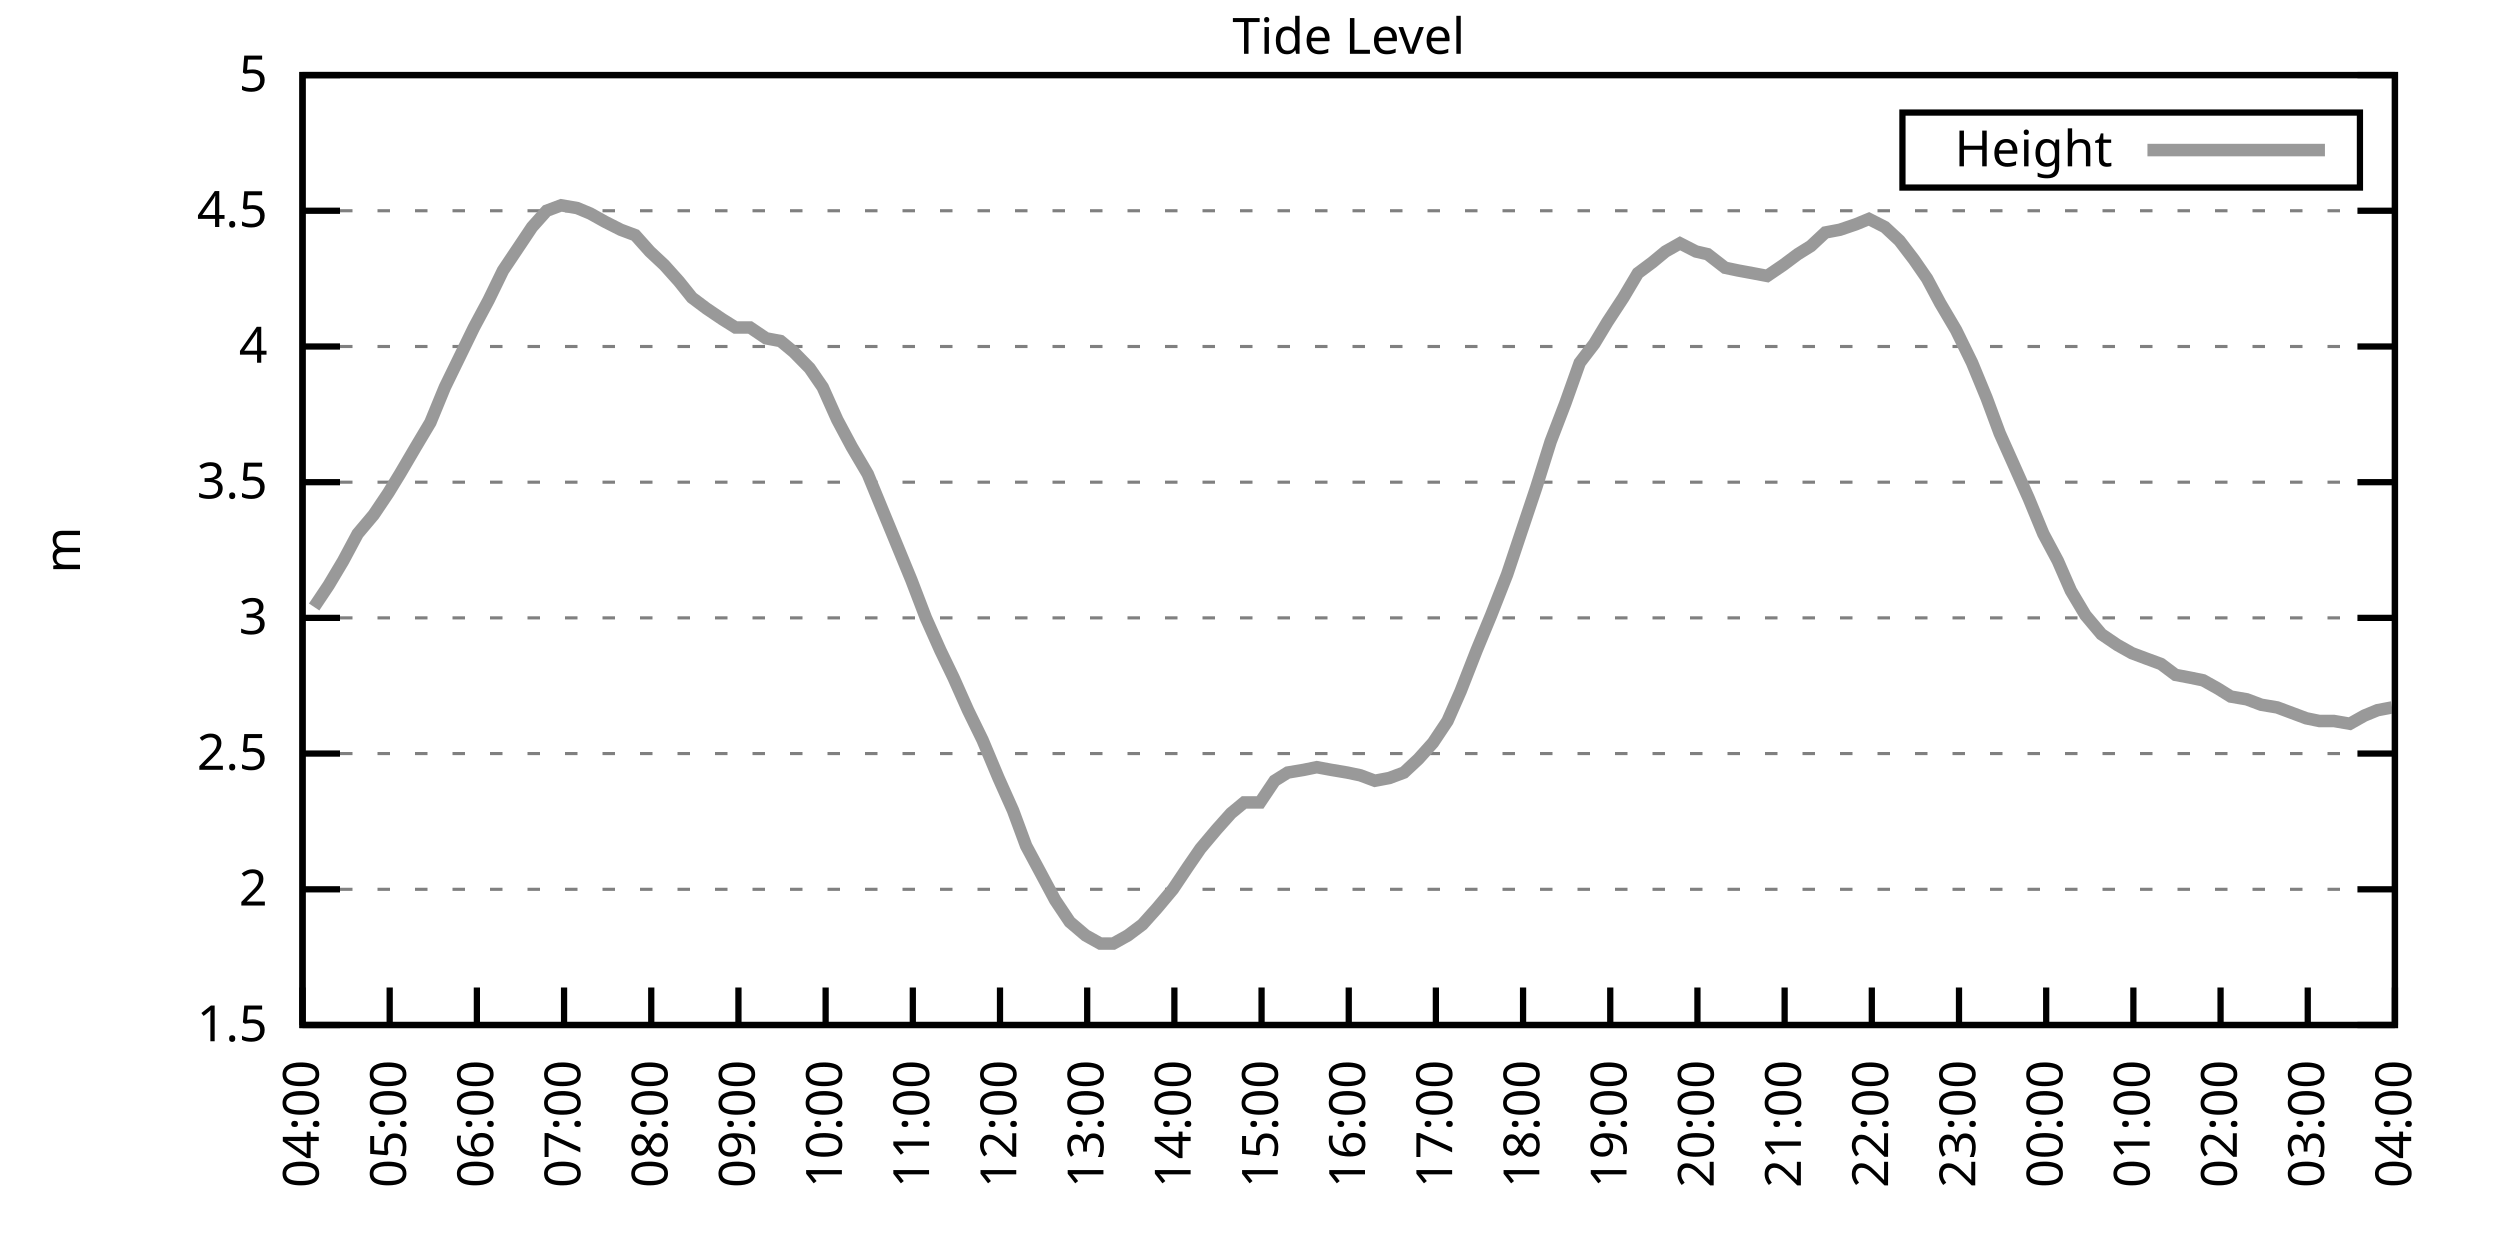
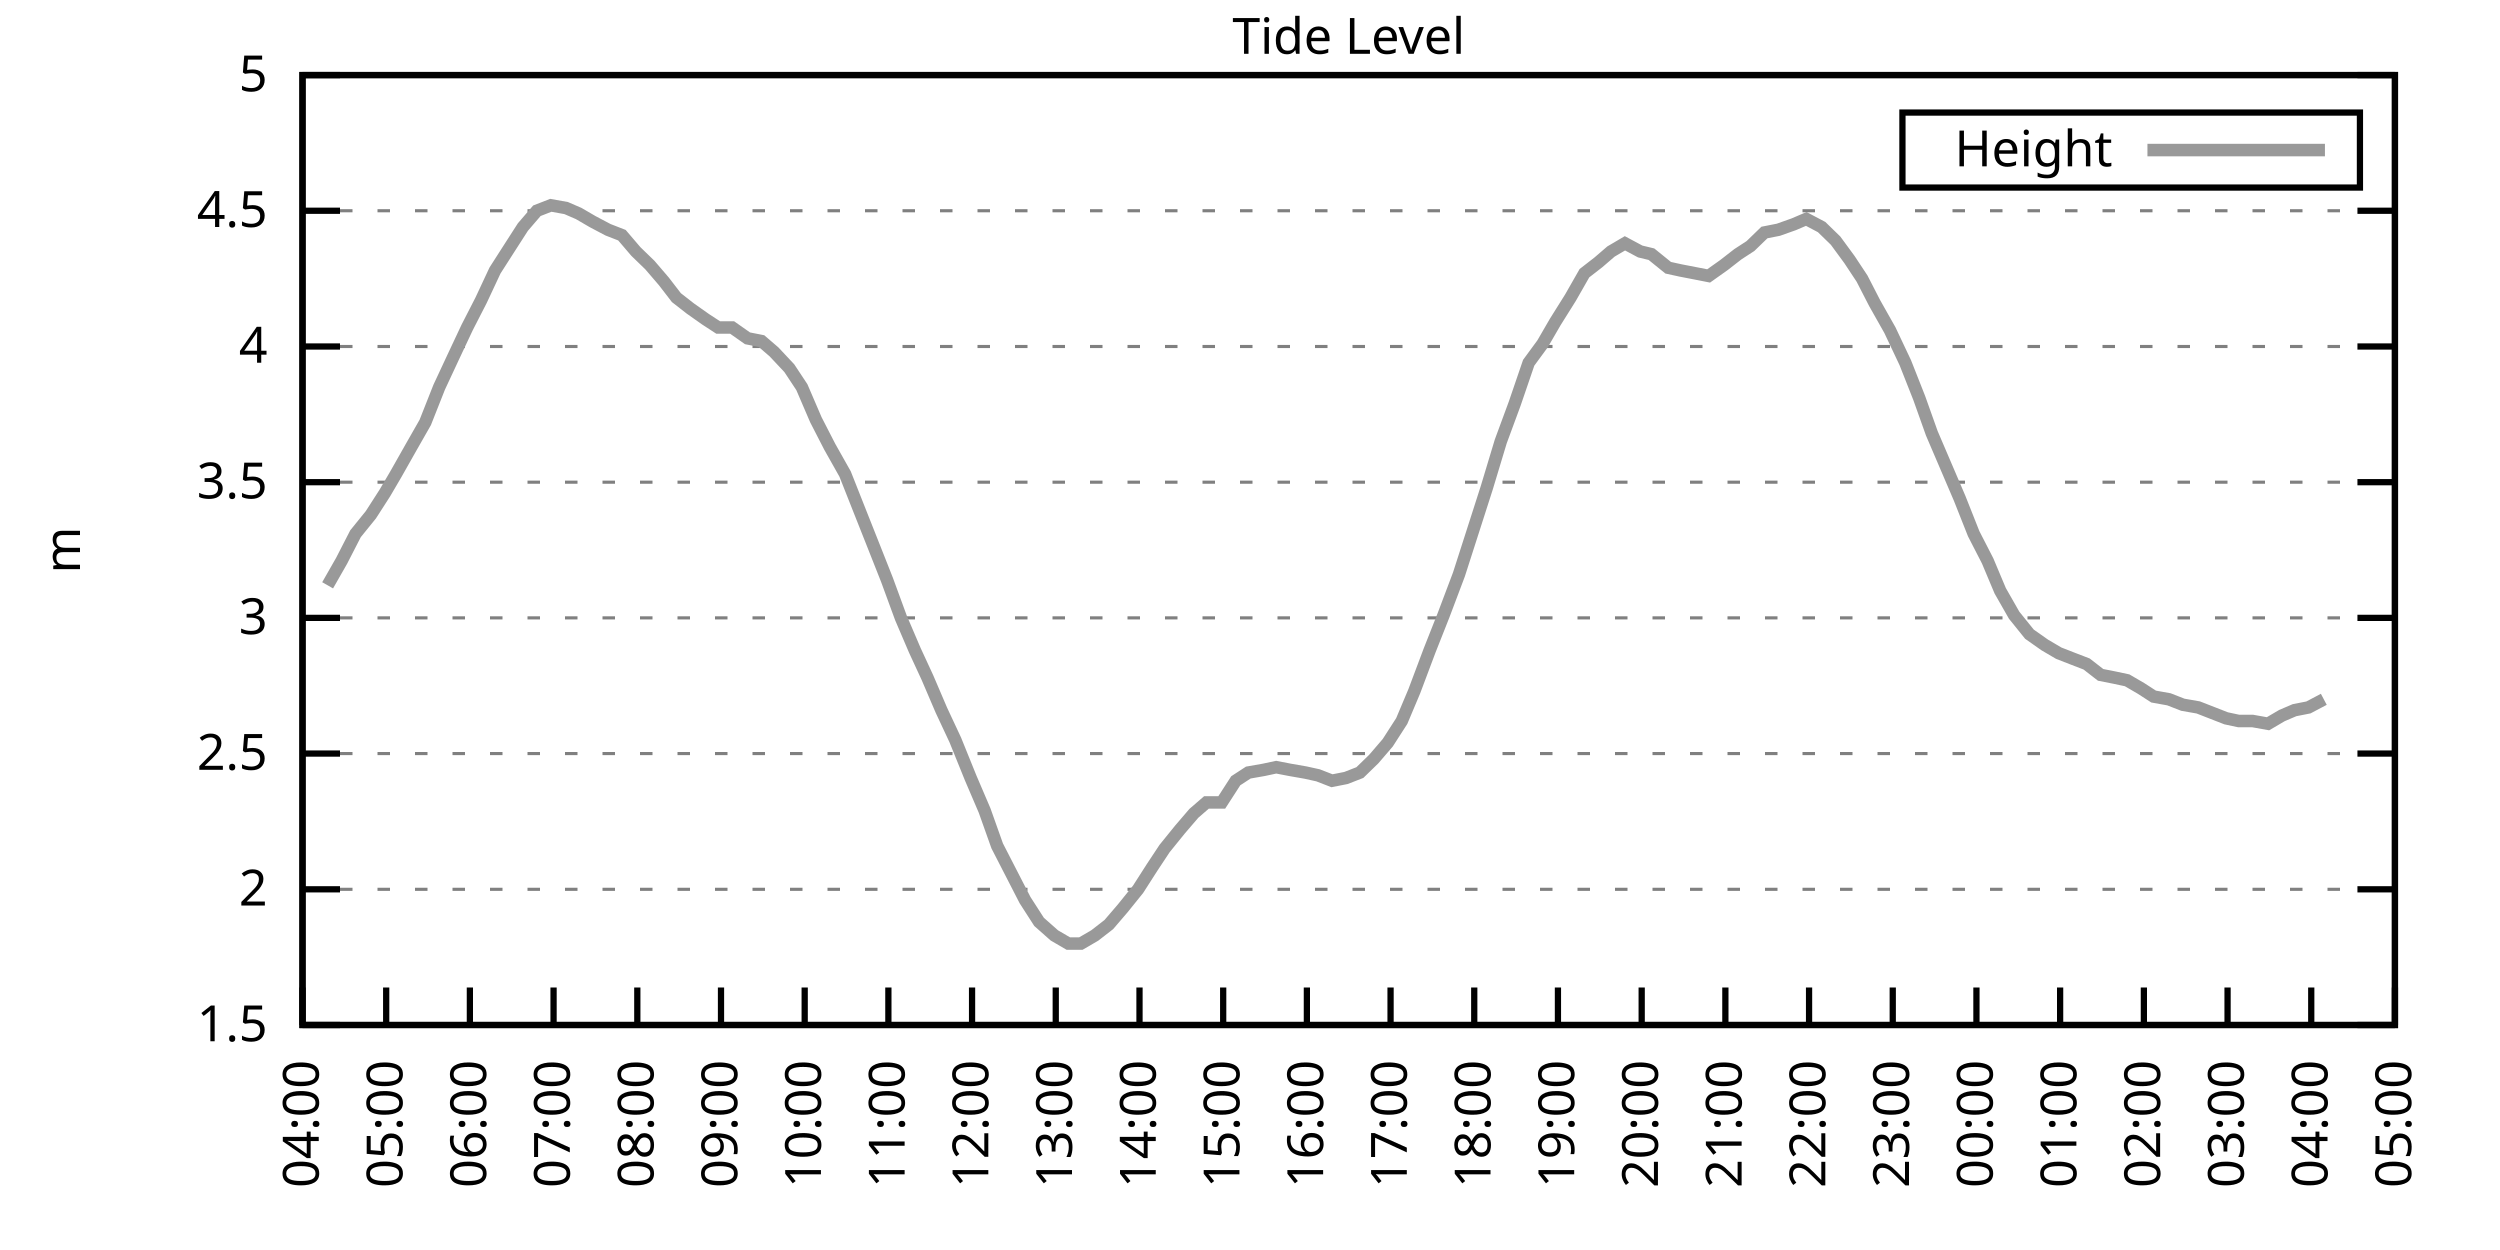
<svg xmlns="http://www.w3.org/2000/svg" xmlns:xlink="http://www.w3.org/1999/xlink" width="400" height="200" viewBox="0 0 400 200">
  <g id="gnuplot_canvas">
    <rect x="0" y="0" width="400" height="200" fill="none" />
    <defs>
      <circle id="gpDot" r="0.5" stroke-width="0.5" stroke="currentColor" />
      <path id="gpPt0" stroke-width="0.333" stroke="currentColor" d="M-1,0 h2 M0,-1 v2" />
      <path id="gpPt1" stroke-width="0.333" stroke="currentColor" d="M-1,-1 L1,1 M1,-1 L-1,1" />
      <path id="gpPt2" stroke-width="0.333" stroke="currentColor" d="M-1,0 L1,0 M0,-1 L0,1 M-1,-1 L1,1 M-1,1 L1,-1" />
      <rect id="gpPt3" stroke-width="0.333" stroke="currentColor" x="-1" y="-1" width="2" height="2" />
      <rect id="gpPt4" stroke-width="0.333" stroke="currentColor" fill="currentColor" x="-1" y="-1" width="2" height="2" />
      <circle id="gpPt5" stroke-width="0.333" stroke="currentColor" cx="0" cy="0" r="1" />
      <use xlink:href="#gpPt5" id="gpPt6" fill="currentColor" stroke="none" />
      <path id="gpPt7" stroke-width="0.333" stroke="currentColor" d="M0,-1.33 L-1.33,0.67 L1.33,0.67 z" />
      <use xlink:href="#gpPt7" id="gpPt8" fill="currentColor" stroke="none" />
      <use xlink:href="#gpPt7" id="gpPt9" stroke="currentColor" transform="rotate(180)" />
      <use xlink:href="#gpPt9" id="gpPt10" fill="currentColor" stroke="none" />
      <use xlink:href="#gpPt3" id="gpPt11" stroke="currentColor" transform="rotate(45)" />
      <use xlink:href="#gpPt11" id="gpPt12" fill="currentColor" stroke="none" />
      <path id="gpPt13" stroke-width="0.333" stroke="currentColor" d="M0,1.330 L1.265,0.411 L0.782,-1.067 L-0.782,-1.076 L-1.265,0.411 z" />
      <use xlink:href="#gpPt13" id="gpPt14" fill="currentColor" stroke="none" />
      <filter id="textbox" filterUnits="objectBoundingBox" x="0" y="0" height="1" width="1">
        <feFlood flood-color="white" flood-opacity="1" result="bgnd" />
        <feComposite in="SourceGraphic" in2="bgnd" operator="atop" />
      </filter>
      <filter id="greybox" filterUnits="objectBoundingBox" x="0" y="0" height="1" width="1">
        <feFlood flood-color="lightgrey" flood-opacity="1" result="grey" />
        <feComposite in="SourceGraphic" in2="grey" operator="atop" />
      </filter>
    </defs>
    <g fill="none" color="white" stroke="currentColor" stroke-width="1.00" stroke-linecap="butt" stroke-linejoin="miter">
</g>
    <g fill="none" color="black" stroke="currentColor" stroke-width="1.00" stroke-linecap="butt" stroke-linejoin="miter">
      <g stroke="none" shape-rendering="crispEdges">
        <polygon fill="rgb(255, 255, 255)" points="48.40,164.00 383.18,164.00 383.18,12.02 48.40,12.02 " />
      </g>
    </g>
    <g fill="none" color="black" stroke="currentColor" stroke-width="1.00" stroke-linecap="butt" stroke-linejoin="miter">
</g>
    <g fill="none" color="black" stroke="black" stroke-width="0.50" stroke-linecap="butt" stroke-linejoin="miter">
</g>
    <g fill="none" color="gray" stroke="currentColor" stroke-width="0.50" stroke-linecap="butt" stroke-linejoin="miter">
      <path stroke="gray" stroke-dasharray="2,4" class="gridline" d="M48.40,164.00 L383.19,164.00  " />
    </g>
    <g fill="none" color="gray" stroke="gray" stroke-width="1.00" stroke-linecap="butt" stroke-linejoin="miter">
</g>
    <g fill="none" color="black" stroke="currentColor" stroke-width="1.00" stroke-linecap="butt" stroke-linejoin="miter">
      <path stroke="black" d="M48.40,164.00 L54.40,164.00 M383.19,164.00 L377.19,164.00  " />
      <g transform="translate(42.80,166.60)" stroke="none" fill="black" font-family="Sans" font-size="8.00" text-anchor="end">
        <text>
          <tspan font-family="Sans"> 1.5</tspan>
        </text>
      </g>
    </g>
    <g fill="none" color="black" stroke="currentColor" stroke-width="1.00" stroke-linecap="butt" stroke-linejoin="miter">
</g>
    <g fill="none" color="black" stroke="black" stroke-width="0.50" stroke-linecap="butt" stroke-linejoin="miter">
</g>
    <g fill="none" color="gray" stroke="currentColor" stroke-width="0.50" stroke-linecap="butt" stroke-linejoin="miter">
      <path stroke="gray" stroke-dasharray="2,4" class="gridline" d="M48.40,142.29 L383.19,142.29  " />
    </g>
    <g fill="none" color="gray" stroke="gray" stroke-width="1.00" stroke-linecap="butt" stroke-linejoin="miter">
</g>
    <g fill="none" color="black" stroke="currentColor" stroke-width="1.00" stroke-linecap="butt" stroke-linejoin="miter">
      <path stroke="black" d="M48.40,142.29 L54.40,142.29 M383.19,142.29 L377.19,142.29  " />
      <g transform="translate(42.80,144.89)" stroke="none" fill="black" font-family="Sans" font-size="8.00" text-anchor="end">
        <text>
          <tspan font-family="Sans"> 2</tspan>
        </text>
      </g>
    </g>
    <g fill="none" color="black" stroke="currentColor" stroke-width="1.00" stroke-linecap="butt" stroke-linejoin="miter">
</g>
    <g fill="none" color="black" stroke="black" stroke-width="0.50" stroke-linecap="butt" stroke-linejoin="miter">
</g>
    <g fill="none" color="gray" stroke="currentColor" stroke-width="0.50" stroke-linecap="butt" stroke-linejoin="miter">
      <path stroke="gray" stroke-dasharray="2,4" class="gridline" d="M48.40,120.57 L383.19,120.57  " />
    </g>
    <g fill="none" color="gray" stroke="gray" stroke-width="1.00" stroke-linecap="butt" stroke-linejoin="miter">
</g>
    <g fill="none" color="black" stroke="currentColor" stroke-width="1.00" stroke-linecap="butt" stroke-linejoin="miter">
      <path stroke="black" d="M48.40,120.57 L54.40,120.57 M383.19,120.57 L377.19,120.57  " />
      <g transform="translate(42.80,123.17)" stroke="none" fill="black" font-family="Sans" font-size="8.00" text-anchor="end">
        <text>
          <tspan font-family="Sans"> 2.5</tspan>
        </text>
      </g>
    </g>
    <g fill="none" color="black" stroke="currentColor" stroke-width="1.00" stroke-linecap="butt" stroke-linejoin="miter">
</g>
    <g fill="none" color="black" stroke="black" stroke-width="0.50" stroke-linecap="butt" stroke-linejoin="miter">
</g>
    <g fill="none" color="gray" stroke="currentColor" stroke-width="0.50" stroke-linecap="butt" stroke-linejoin="miter">
      <path stroke="gray" stroke-dasharray="2,4" class="gridline" d="M48.40,98.86 L383.19,98.86  " />
    </g>
    <g fill="none" color="gray" stroke="gray" stroke-width="1.00" stroke-linecap="butt" stroke-linejoin="miter">
</g>
    <g fill="none" color="black" stroke="currentColor" stroke-width="1.00" stroke-linecap="butt" stroke-linejoin="miter">
      <path stroke="black" d="M48.40,98.86 L54.40,98.86 M383.19,98.86 L377.19,98.86  " />
      <g transform="translate(42.80,101.46)" stroke="none" fill="black" font-family="Sans" font-size="8.00" text-anchor="end">
        <text>
          <tspan font-family="Sans"> 3</tspan>
        </text>
      </g>
    </g>
    <g fill="none" color="black" stroke="currentColor" stroke-width="1.00" stroke-linecap="butt" stroke-linejoin="miter">
</g>
    <g fill="none" color="black" stroke="black" stroke-width="0.50" stroke-linecap="butt" stroke-linejoin="miter">
</g>
    <g fill="none" color="gray" stroke="currentColor" stroke-width="0.50" stroke-linecap="butt" stroke-linejoin="miter">
      <path stroke="gray" stroke-dasharray="2,4" class="gridline" d="M48.40,77.15 L383.19,77.15  " />
    </g>
    <g fill="none" color="gray" stroke="gray" stroke-width="1.00" stroke-linecap="butt" stroke-linejoin="miter">
</g>
    <g fill="none" color="black" stroke="currentColor" stroke-width="1.00" stroke-linecap="butt" stroke-linejoin="miter">
      <path stroke="black" d="M48.40,77.15 L54.40,77.15 M383.19,77.15 L377.19,77.15  " />
      <g transform="translate(42.80,79.75)" stroke="none" fill="black" font-family="Sans" font-size="8.00" text-anchor="end">
        <text>
          <tspan font-family="Sans"> 3.5</tspan>
        </text>
      </g>
    </g>
    <g fill="none" color="black" stroke="currentColor" stroke-width="1.00" stroke-linecap="butt" stroke-linejoin="miter">
</g>
    <g fill="none" color="black" stroke="black" stroke-width="0.50" stroke-linecap="butt" stroke-linejoin="miter">
</g>
    <g fill="none" color="gray" stroke="currentColor" stroke-width="0.50" stroke-linecap="butt" stroke-linejoin="miter">
      <path stroke="gray" stroke-dasharray="2,4" class="gridline" d="M48.40,55.44 L383.19,55.44  " />
    </g>
    <g fill="none" color="gray" stroke="gray" stroke-width="1.00" stroke-linecap="butt" stroke-linejoin="miter">
</g>
    <g fill="none" color="black" stroke="currentColor" stroke-width="1.00" stroke-linecap="butt" stroke-linejoin="miter">
      <path stroke="black" d="M48.40,55.44 L54.40,55.44 M383.19,55.44 L377.19,55.44  " />
      <g transform="translate(42.80,58.04)" stroke="none" fill="black" font-family="Sans" font-size="8.00" text-anchor="end">
        <text>
          <tspan font-family="Sans"> 4</tspan>
        </text>
      </g>
    </g>
    <g fill="none" color="black" stroke="currentColor" stroke-width="1.00" stroke-linecap="butt" stroke-linejoin="miter">
</g>
    <g fill="none" color="black" stroke="black" stroke-width="0.50" stroke-linecap="butt" stroke-linejoin="miter">
</g>
    <g fill="none" color="gray" stroke="currentColor" stroke-width="0.50" stroke-linecap="butt" stroke-linejoin="miter">
      <path stroke="gray" stroke-dasharray="2,4" class="gridline" d="M48.40,33.72 L383.19,33.72  " />
    </g>
    <g fill="none" color="gray" stroke="gray" stroke-width="1.00" stroke-linecap="butt" stroke-linejoin="miter">
</g>
    <g fill="none" color="black" stroke="currentColor" stroke-width="1.00" stroke-linecap="butt" stroke-linejoin="miter">
      <path stroke="black" d="M48.40,33.72 L54.40,33.72 M383.19,33.72 L377.19,33.72  " />
      <g transform="translate(42.80,36.32)" stroke="none" fill="black" font-family="Sans" font-size="8.00" text-anchor="end">
        <text>
          <tspan font-family="Sans"> 4.5</tspan>
        </text>
      </g>
    </g>
    <g fill="none" color="black" stroke="currentColor" stroke-width="1.00" stroke-linecap="butt" stroke-linejoin="miter">
</g>
    <g fill="none" color="black" stroke="black" stroke-width="0.50" stroke-linecap="butt" stroke-linejoin="miter">
</g>
    <g fill="none" color="gray" stroke="currentColor" stroke-width="0.50" stroke-linecap="butt" stroke-linejoin="miter">
      <path stroke="gray" stroke-dasharray="2,4" class="gridline" d="M48.40,12.01 L383.19,12.01  " />
    </g>
    <g fill="none" color="gray" stroke="gray" stroke-width="1.00" stroke-linecap="butt" stroke-linejoin="miter">
</g>
    <g fill="none" color="black" stroke="currentColor" stroke-width="1.00" stroke-linecap="butt" stroke-linejoin="miter">
      <path stroke="black" d="M48.40,12.01 L54.40,12.01 M383.19,12.01 L377.19,12.01  " />
      <g transform="translate(42.80,14.61)" stroke="none" fill="black" font-family="Sans" font-size="8.00" text-anchor="end">
        <text>
          <tspan font-family="Sans"> 5</tspan>
        </text>
      </g>
    </g>
    <g fill="none" color="black" stroke="currentColor" stroke-width="1.00" stroke-linecap="butt" stroke-linejoin="miter">
      <path stroke="black" d="M48.40,164.00 L48.40,158.00  " />
      <g transform="translate(51.00,169.60) rotate(270.00)" stroke="none" fill="black" font-family="Sans" font-size="8.00" text-anchor="end">
        <text>
          <tspan font-family="Sans">04:00</tspan>
        </text>
      </g>
    </g>
    <g fill="none" color="black" stroke="currentColor" stroke-width="1.00" stroke-linecap="butt" stroke-linejoin="miter">
-       <path stroke="black" d="M62.35,164.00 L62.35,158.00  " />
-       <g transform="translate(64.95,169.60) rotate(270.00)" stroke="none" fill="black" font-family="Sans" font-size="8.00" text-anchor="end">
+       <path stroke="black" d="M61.79,164.00 L61.79,158.00  " />
+       <g transform="translate(64.39,169.60) rotate(270.00)" stroke="none" fill="black" font-family="Sans" font-size="8.00" text-anchor="end">
        <text>
          <tspan font-family="Sans">05:00</tspan>
        </text>
      </g>
    </g>
    <g fill="none" color="black" stroke="currentColor" stroke-width="1.00" stroke-linecap="butt" stroke-linejoin="miter">
-       <path stroke="black" d="M76.30,164.00 L76.30,158.00  " />
-       <g transform="translate(78.90,169.60) rotate(270.00)" stroke="none" fill="black" font-family="Sans" font-size="8.00" text-anchor="end">
+       <path stroke="black" d="M75.18,164.00 L75.18,158.00  " />
+       <g transform="translate(77.78,169.60) rotate(270.00)" stroke="none" fill="black" font-family="Sans" font-size="8.00" text-anchor="end">
        <text>
          <tspan font-family="Sans">06:00</tspan>
        </text>
      </g>
    </g>
    <g fill="none" color="black" stroke="currentColor" stroke-width="1.00" stroke-linecap="butt" stroke-linejoin="miter">
-       <path stroke="black" d="M90.25,164.00 L90.25,158.00  " />
-       <g transform="translate(92.85,169.60) rotate(270.00)" stroke="none" fill="black" font-family="Sans" font-size="8.00" text-anchor="end">
+       <path stroke="black" d="M88.57,164.00 L88.57,158.00  " />
+       <g transform="translate(91.17,169.60) rotate(270.00)" stroke="none" fill="black" font-family="Sans" font-size="8.00" text-anchor="end">
        <text>
          <tspan font-family="Sans">07:00</tspan>
        </text>
      </g>
    </g>
    <g fill="none" color="black" stroke="currentColor" stroke-width="1.00" stroke-linecap="butt" stroke-linejoin="miter">
-       <path stroke="black" d="M104.20,164.00 L104.20,158.00  " />
-       <g transform="translate(106.80,169.60) rotate(270.00)" stroke="none" fill="black" font-family="Sans" font-size="8.00" text-anchor="end">
+       <path stroke="black" d="M101.97,164.00 L101.97,158.00  " />
+       <g transform="translate(104.57,169.60) rotate(270.00)" stroke="none" fill="black" font-family="Sans" font-size="8.00" text-anchor="end">
        <text>
          <tspan font-family="Sans">08:00</tspan>
        </text>
      </g>
    </g>
    <g fill="none" color="black" stroke="currentColor" stroke-width="1.00" stroke-linecap="butt" stroke-linejoin="miter">
-       <path stroke="black" d="M118.15,164.00 L118.15,158.00  " />
-       <g transform="translate(120.75,169.60) rotate(270.00)" stroke="none" fill="black" font-family="Sans" font-size="8.00" text-anchor="end">
+       <path stroke="black" d="M115.36,164.00 L115.36,158.00  " />
+       <g transform="translate(117.96,169.60) rotate(270.00)" stroke="none" fill="black" font-family="Sans" font-size="8.00" text-anchor="end">
        <text>
          <tspan font-family="Sans">09:00</tspan>
        </text>
      </g>
    </g>
    <g fill="none" color="black" stroke="currentColor" stroke-width="1.00" stroke-linecap="butt" stroke-linejoin="miter">
-       <path stroke="black" d="M132.10,164.00 L132.10,158.00  " />
-       <g transform="translate(134.70,169.60) rotate(270.00)" stroke="none" fill="black" font-family="Sans" font-size="8.00" text-anchor="end">
+       <path stroke="black" d="M128.75,164.00 L128.75,158.00  " />
+       <g transform="translate(131.35,169.60) rotate(270.00)" stroke="none" fill="black" font-family="Sans" font-size="8.00" text-anchor="end">
        <text>
          <tspan font-family="Sans">10:00</tspan>
        </text>
      </g>
    </g>
    <g fill="none" color="black" stroke="currentColor" stroke-width="1.00" stroke-linecap="butt" stroke-linejoin="miter">
-       <path stroke="black" d="M146.05,164.00 L146.05,158.00  " />
-       <g transform="translate(148.65,169.60) rotate(270.00)" stroke="none" fill="black" font-family="Sans" font-size="8.00" text-anchor="end">
+       <path stroke="black" d="M142.14,164.00 L142.14,158.00  " />
+       <g transform="translate(144.74,169.60) rotate(270.00)" stroke="none" fill="black" font-family="Sans" font-size="8.00" text-anchor="end">
        <text>
          <tspan font-family="Sans">11:00</tspan>
        </text>
      </g>
    </g>
    <g fill="none" color="black" stroke="currentColor" stroke-width="1.00" stroke-linecap="butt" stroke-linejoin="miter">
-       <path stroke="black" d="M160.00,164.00 L160.00,158.00  " />
-       <g transform="translate(162.60,169.60) rotate(270.00)" stroke="none" fill="black" font-family="Sans" font-size="8.00" text-anchor="end">
+       <path stroke="black" d="M155.53,164.00 L155.53,158.00  " />
+       <g transform="translate(158.13,169.60) rotate(270.00)" stroke="none" fill="black" font-family="Sans" font-size="8.00" text-anchor="end">
        <text>
          <tspan font-family="Sans">12:00</tspan>
        </text>
      </g>
    </g>
    <g fill="none" color="black" stroke="currentColor" stroke-width="1.00" stroke-linecap="butt" stroke-linejoin="miter">
-       <path stroke="black" d="M173.95,164.00 L173.95,158.00  " />
-       <g transform="translate(176.55,169.60) rotate(270.00)" stroke="none" fill="black" font-family="Sans" font-size="8.00" text-anchor="end">
+       <path stroke="black" d="M168.92,164.00 L168.92,158.00  " />
+       <g transform="translate(171.52,169.60) rotate(270.00)" stroke="none" fill="black" font-family="Sans" font-size="8.00" text-anchor="end">
        <text>
          <tspan font-family="Sans">13:00</tspan>
        </text>
      </g>
    </g>
    <g fill="none" color="black" stroke="currentColor" stroke-width="1.00" stroke-linecap="butt" stroke-linejoin="miter">
-       <path stroke="black" d="M187.90,164.00 L187.90,158.00  " />
-       <g transform="translate(190.50,169.60) rotate(270.00)" stroke="none" fill="black" font-family="Sans" font-size="8.00" text-anchor="end">
+       <path stroke="black" d="M182.32,164.00 L182.32,158.00  " />
+       <g transform="translate(184.92,169.60) rotate(270.00)" stroke="none" fill="black" font-family="Sans" font-size="8.00" text-anchor="end">
        <text>
          <tspan font-family="Sans">14:00</tspan>
        </text>
      </g>
    </g>
    <g fill="none" color="black" stroke="currentColor" stroke-width="1.00" stroke-linecap="butt" stroke-linejoin="miter">
-       <path stroke="black" d="M201.85,164.00 L201.85,158.00  " />
-       <g transform="translate(204.45,169.60) rotate(270.00)" stroke="none" fill="black" font-family="Sans" font-size="8.00" text-anchor="end">
+       <path stroke="black" d="M195.71,164.00 L195.71,158.00  " />
+       <g transform="translate(198.31,169.60) rotate(270.00)" stroke="none" fill="black" font-family="Sans" font-size="8.00" text-anchor="end">
        <text>
          <tspan font-family="Sans">15:00</tspan>
        </text>
      </g>
    </g>
    <g fill="none" color="black" stroke="currentColor" stroke-width="1.00" stroke-linecap="butt" stroke-linejoin="miter">
-       <path stroke="black" d="M215.80,164.00 L215.80,158.00  " />
-       <g transform="translate(218.40,169.60) rotate(270.00)" stroke="none" fill="black" font-family="Sans" font-size="8.00" text-anchor="end">
+       <path stroke="black" d="M209.10,164.00 L209.10,158.00  " />
+       <g transform="translate(211.70,169.60) rotate(270.00)" stroke="none" fill="black" font-family="Sans" font-size="8.00" text-anchor="end">
        <text>
          <tspan font-family="Sans">16:00</tspan>
        </text>
      </g>
    </g>
    <g fill="none" color="black" stroke="currentColor" stroke-width="1.00" stroke-linecap="butt" stroke-linejoin="miter">
-       <path stroke="black" d="M229.74,164.00 L229.74,158.00  " />
-       <g transform="translate(232.34,169.60) rotate(270.00)" stroke="none" fill="black" font-family="Sans" font-size="8.00" text-anchor="end">
+       <path stroke="black" d="M222.49,164.00 L222.49,158.00  " />
+       <g transform="translate(225.09,169.60) rotate(270.00)" stroke="none" fill="black" font-family="Sans" font-size="8.00" text-anchor="end">
        <text>
          <tspan font-family="Sans">17:00</tspan>
        </text>
      </g>
    </g>
    <g fill="none" color="black" stroke="currentColor" stroke-width="1.00" stroke-linecap="butt" stroke-linejoin="miter">
-       <path stroke="black" d="M243.69,164.00 L243.69,158.00  " />
-       <g transform="translate(246.29,169.60) rotate(270.00)" stroke="none" fill="black" font-family="Sans" font-size="8.00" text-anchor="end">
+       <path stroke="black" d="M235.88,164.00 L235.88,158.00  " />
+       <g transform="translate(238.48,169.60) rotate(270.00)" stroke="none" fill="black" font-family="Sans" font-size="8.00" text-anchor="end">
        <text>
          <tspan font-family="Sans">18:00</tspan>
        </text>
      </g>
    </g>
    <g fill="none" color="black" stroke="currentColor" stroke-width="1.00" stroke-linecap="butt" stroke-linejoin="miter">
-       <path stroke="black" d="M257.64,164.00 L257.64,158.00  " />
-       <g transform="translate(260.24,169.60) rotate(270.00)" stroke="none" fill="black" font-family="Sans" font-size="8.00" text-anchor="end">
+       <path stroke="black" d="M249.27,164.00 L249.27,158.00  " />
+       <g transform="translate(251.87,169.60) rotate(270.00)" stroke="none" fill="black" font-family="Sans" font-size="8.00" text-anchor="end">
        <text>
          <tspan font-family="Sans">19:00</tspan>
        </text>
      </g>
    </g>
    <g fill="none" color="black" stroke="currentColor" stroke-width="1.00" stroke-linecap="butt" stroke-linejoin="miter">
-       <path stroke="black" d="M271.59,164.00 L271.59,158.00  " />
-       <g transform="translate(274.19,169.60) rotate(270.00)" stroke="none" fill="black" font-family="Sans" font-size="8.00" text-anchor="end">
+       <path stroke="black" d="M262.67,164.00 L262.67,158.00  " />
+       <g transform="translate(265.27,169.60) rotate(270.00)" stroke="none" fill="black" font-family="Sans" font-size="8.00" text-anchor="end">
        <text>
          <tspan font-family="Sans">20:00</tspan>
        </text>
      </g>
    </g>
    <g fill="none" color="black" stroke="currentColor" stroke-width="1.00" stroke-linecap="butt" stroke-linejoin="miter">
-       <path stroke="black" d="M285.54,164.00 L285.54,158.00  " />
-       <g transform="translate(288.14,169.60) rotate(270.00)" stroke="none" fill="black" font-family="Sans" font-size="8.00" text-anchor="end">
+       <path stroke="black" d="M276.06,164.00 L276.06,158.00  " />
+       <g transform="translate(278.66,169.60) rotate(270.00)" stroke="none" fill="black" font-family="Sans" font-size="8.00" text-anchor="end">
        <text>
          <tspan font-family="Sans">21:00</tspan>
        </text>
      </g>
    </g>
    <g fill="none" color="black" stroke="currentColor" stroke-width="1.00" stroke-linecap="butt" stroke-linejoin="miter">
-       <path stroke="black" d="M299.49,164.00 L299.49,158.00  " />
-       <g transform="translate(302.09,169.60) rotate(270.00)" stroke="none" fill="black" font-family="Sans" font-size="8.00" text-anchor="end">
+       <path stroke="black" d="M289.45,164.00 L289.45,158.00  " />
+       <g transform="translate(292.05,169.60) rotate(270.00)" stroke="none" fill="black" font-family="Sans" font-size="8.00" text-anchor="end">
        <text>
          <tspan font-family="Sans">22:00</tspan>
        </text>
      </g>
    </g>
    <g fill="none" color="black" stroke="currentColor" stroke-width="1.00" stroke-linecap="butt" stroke-linejoin="miter">
-       <path stroke="black" d="M313.44,164.00 L313.44,158.00  " />
-       <g transform="translate(316.04,169.60) rotate(270.00)" stroke="none" fill="black" font-family="Sans" font-size="8.00" text-anchor="end">
+       <path stroke="black" d="M302.84,164.00 L302.84,158.00  " />
+       <g transform="translate(305.44,169.60) rotate(270.00)" stroke="none" fill="black" font-family="Sans" font-size="8.00" text-anchor="end">
        <text>
          <tspan font-family="Sans">23:00</tspan>
        </text>
      </g>
    </g>
    <g fill="none" color="black" stroke="currentColor" stroke-width="1.00" stroke-linecap="butt" stroke-linejoin="miter">
-       <path stroke="black" d="M327.39,164.00 L327.39,158.00  " />
-       <g transform="translate(329.99,169.60) rotate(270.00)" stroke="none" fill="black" font-family="Sans" font-size="8.00" text-anchor="end">
+       <path stroke="black" d="M316.23,164.00 L316.23,158.00  " />
+       <g transform="translate(318.83,169.60) rotate(270.00)" stroke="none" fill="black" font-family="Sans" font-size="8.00" text-anchor="end">
        <text>
          <tspan font-family="Sans">00:00</tspan>
        </text>
      </g>
    </g>
    <g fill="none" color="black" stroke="currentColor" stroke-width="1.00" stroke-linecap="butt" stroke-linejoin="miter">
-       <path stroke="black" d="M341.34,164.00 L341.34,158.00  " />
-       <g transform="translate(343.94,169.60) rotate(270.00)" stroke="none" fill="black" font-family="Sans" font-size="8.00" text-anchor="end">
+       <path stroke="black" d="M329.62,164.00 L329.62,158.00  " />
+       <g transform="translate(332.22,169.60) rotate(270.00)" stroke="none" fill="black" font-family="Sans" font-size="8.00" text-anchor="end">
        <text>
          <tspan font-family="Sans">01:00</tspan>
        </text>
      </g>
    </g>
    <g fill="none" color="black" stroke="currentColor" stroke-width="1.00" stroke-linecap="butt" stroke-linejoin="miter">
-       <path stroke="black" d="M355.29,164.00 L355.29,158.00  " />
-       <g transform="translate(357.89,169.60) rotate(270.00)" stroke="none" fill="black" font-family="Sans" font-size="8.00" text-anchor="end">
+       <path stroke="black" d="M343.02,164.00 L343.02,158.00  " />
+       <g transform="translate(345.62,169.60) rotate(270.00)" stroke="none" fill="black" font-family="Sans" font-size="8.00" text-anchor="end">
        <text>
          <tspan font-family="Sans">02:00</tspan>
        </text>
      </g>
    </g>
    <g fill="none" color="black" stroke="currentColor" stroke-width="1.00" stroke-linecap="butt" stroke-linejoin="miter">
-       <path stroke="black" d="M369.24,164.00 L369.24,158.00  " />
-       <g transform="translate(371.84,169.60) rotate(270.00)" stroke="none" fill="black" font-family="Sans" font-size="8.00" text-anchor="end">
+       <path stroke="black" d="M356.41,164.00 L356.41,158.00  " />
+       <g transform="translate(359.01,169.60) rotate(270.00)" stroke="none" fill="black" font-family="Sans" font-size="8.00" text-anchor="end">
        <text>
          <tspan font-family="Sans">03:00</tspan>
+         </text>
+       </g>
+     </g>
+     <g fill="none" color="black" stroke="currentColor" stroke-width="1.00" stroke-linecap="butt" stroke-linejoin="miter">
+       <path stroke="black" d="M369.80,164.00 L369.80,158.00  " />
+       <g transform="translate(372.40,169.60) rotate(270.00)" stroke="none" fill="black" font-family="Sans" font-size="8.00" text-anchor="end">
+         <text>
+           <tspan font-family="Sans">04:00</tspan>
        </text>
      </g>
    </g>
    <g fill="none" color="black" stroke="currentColor" stroke-width="1.00" stroke-linecap="butt" stroke-linejoin="miter">
      <path stroke="black" d="M383.19,164.00 L383.19,158.00  " />
      <g transform="translate(385.79,169.60) rotate(270.00)" stroke="none" fill="black" font-family="Sans" font-size="8.00" text-anchor="end">
        <text>
-           <tspan font-family="Sans">04:00</tspan>
+           <tspan font-family="Sans">05:00</tspan>
        </text>
      </g>
    </g>
    <g fill="none" color="black" stroke="currentColor" stroke-width="1.00" stroke-linecap="butt" stroke-linejoin="miter">
</g>
    <g fill="none" color="black" stroke="currentColor" stroke-width="1.00" stroke-linecap="butt" stroke-linejoin="miter">
      <path stroke="black" d="M48.40,12.01 L48.40,164.00 L383.19,164.00 L383.19,12.01 L48.40,12.01 Z  " />
    </g>
    <g fill="none" color="black" stroke="currentColor" stroke-width="1.00" stroke-linecap="butt" stroke-linejoin="miter">
</g>
    <g fill="none" color="black" stroke="currentColor" stroke-width="1.00" stroke-linecap="butt" stroke-linejoin="miter">
      <path stroke="black" d="M304.39,30.01 L304.39,18.01 L377.59,18.01 L377.59,30.01 L304.39,30.01 Z  " />
    </g>
    <g id="Tide_level_plot_1">
      <g fill="none" color="white" stroke="black" stroke-width="2.00" stroke-linecap="butt" stroke-linejoin="miter">
</g>
      <g fill="none" color="black" stroke="currentColor" stroke-width="2.00" stroke-linecap="butt" stroke-linejoin="miter">
        <g transform="translate(337.99,26.61)" stroke="none" fill="black" font-family="Sans" font-size="8.00" text-anchor="end">
          <text>
            <tspan font-family="Sans">Height</tspan>
          </text>
        </g>
      </g>
      <g fill="none" color="black" stroke="currentColor" stroke-width="2.00" stroke-linecap="butt" stroke-linejoin="miter">
-         <path stroke="rgb(153, 153, 153)" d="M343.59,24.01 L371.99,24.01 M50.26,97.12 L52.58,93.65 L54.91,89.74 L57.23,85.40 L59.79,82.36 L62.12,78.89   L63.98,75.85 L66.53,71.50 L68.86,67.59 L71.18,61.95 L73.51,57.17 L75.83,52.40 L78.16,48.05 L80.48,43.28   L82.81,39.80 L85.13,36.33 L87.46,33.72 L89.78,32.85 L92.34,33.29 L94.43,34.16 L96.76,35.46 L99.32,36.76   L101.64,37.63 L103.97,40.24 L106.29,42.41 L108.62,45.01 L110.71,47.62 L113.03,49.36 L115.59,51.09 L117.68,52.40   L120.01,52.40 L122.57,54.13 L124.89,54.57 L126.98,56.30 L129.54,58.91 L131.63,61.95 L133.96,67.16 L136.28,71.50   L138.84,75.85 L141.16,81.49 L143.49,87.14 L145.81,92.78 L148.14,98.86 L150.46,104.07 L152.56,108.42 L154.88,113.63   L157.21,118.40 L159.76,124.48 L162.09,129.69 L164.18,135.34 L166.51,139.68 L168.83,144.02 L171.16,147.50 L173.71,149.67   L176.04,150.97 L178.13,150.97 L180.46,149.67 L182.78,147.93 L185.11,145.33 L187.66,142.29 L189.99,138.81 L192.08,135.77   L194.64,132.73 L196.96,130.13 L199.06,128.39 L201.61,128.39 L203.94,124.92 L206.03,123.61 L208.59,123.18 L210.68,122.75   L213.01,123.18 L215.56,123.61 L217.65,124.05 L219.98,124.92 L222.30,124.48 L224.63,123.61 L226.95,121.44 L229.28,118.84   L231.60,115.36 L233.70,110.59 L236.25,104.07 L238.58,98.43 L241.14,91.91 L243.46,84.97 L245.79,78.02 L248.11,70.63   L250.44,64.56 L252.76,58.04 L255.09,55.00 L257.18,51.53 L259.74,47.62 L262.06,43.71 L264.39,41.97 L266.48,40.24   L268.80,38.93 L271.36,40.24 L273.22,40.67 L276.01,42.84 L278.10,43.28 L280.43,43.71 L282.75,44.15 L285.31,42.41   L287.64,40.67 L289.73,39.37 L292.05,37.20 L294.38,36.76 L296.94,35.89 L299.03,35.03 L301.58,36.33 L303.91,38.50   L306.23,41.54 L308.33,44.58 L310.42,48.49 L312.98,52.83 L315.53,58.04 L317.86,63.69 L319.95,69.33 L322.28,74.54   L324.60,79.75 L326.93,85.40 L329.25,89.74 L331.34,94.52 L333.67,98.43 L336.23,101.47 L338.78,103.20 L341.11,104.51   L343.43,105.38 L345.76,106.24 L348.08,107.98 L350.41,108.42 L352.50,108.85 L354.83,110.15 L356.92,111.45 L359.48,111.89   L361.80,112.76 L364.36,113.19 L369.01,114.93 L371.10,115.36 L373.43,115.36 L375.98,115.80 L378.31,114.49 L380.40,113.63   L382.73,113.19  " />
+         <path stroke="rgb(153, 153, 153)" d="M343.59,24.01 L371.99,24.01 M52.42,93.65 L54.65,89.74 L56.88,85.40 L59.34,82.36 L61.57,78.89 L63.35,75.85   L65.81,71.50 L68.04,67.59 L70.27,61.95 L72.50,57.17 L74.74,52.40 L76.97,48.05 L79.20,43.28 L81.43,39.80   L83.66,36.33 L85.90,33.72 L88.13,32.85 L90.58,33.29 L92.59,34.16 L94.82,35.46 L97.28,36.76 L99.51,37.63   L101.74,40.24 L103.98,42.41 L106.21,45.01 L108.22,47.62 L110.45,49.36 L112.90,51.09 L114.91,52.40 L117.14,52.40   L119.60,54.13 L121.83,54.57 L123.84,56.30 L126.29,58.91 L128.30,61.95 L130.54,67.16 L132.77,71.50 L135.22,75.85   L137.45,81.49 L139.69,87.14 L141.92,92.78 L144.15,98.86 L146.38,104.07 L148.39,108.42 L150.62,113.63 L152.85,118.40   L155.31,124.48 L157.54,129.69 L159.55,135.34 L161.78,139.68 L164.01,144.02 L166.25,147.50 L168.70,149.67 L170.93,150.97   L172.94,150.97 L175.17,149.67 L177.41,147.93 L179.64,145.33 L182.09,142.29 L184.32,138.81 L186.33,135.77 L188.79,132.73   L191.02,130.13 L193.03,128.39 L195.48,128.39 L197.72,124.92 L199.73,123.61 L202.18,123.18 L204.19,122.75 L206.42,123.18   L208.88,123.61 L210.88,124.05 L213.12,124.92 L215.35,124.48 L217.58,123.61 L219.81,121.44 L222.04,118.84 L224.28,115.36   L226.29,110.59 L228.74,104.07 L230.97,98.43 L233.43,91.91 L235.66,84.97 L237.89,78.02 L240.12,70.63 L242.36,64.56   L244.59,58.04 L246.82,55.00 L248.83,51.53 L251.28,47.62 L253.51,43.71 L255.75,41.97 L257.76,40.24 L259.99,38.93   L262.44,40.24 L264.23,40.67 L266.91,42.84 L268.92,43.28 L271.15,43.71 L273.38,44.15 L275.83,42.41 L278.07,40.67   L280.07,39.37 L282.31,37.20 L284.54,36.76 L286.99,35.89 L289.00,35.03 L291.46,36.33 L293.69,38.50 L295.92,41.54   L297.93,44.58 L299.94,48.49 L302.39,52.83 L304.85,58.04 L307.08,63.69 L309.09,69.33 L311.32,74.54 L313.55,79.75   L315.79,85.40 L318.02,89.74 L320.03,94.52 L322.26,98.43 L324.71,101.47 L327.17,103.20 L329.40,104.51 L331.63,105.38   L333.86,106.24 L336.10,107.98 L338.33,108.42 L340.34,108.85 L342.57,110.15 L344.58,111.45 L347.03,111.89 L349.26,112.76   L351.72,113.19 L356.18,114.93 L358.19,115.36 L360.42,115.36 L362.88,115.80 L365.11,114.49 L367.12,113.63 L369.35,113.19   L371.81,111.89  " />
      </g>
    </g>
    <g fill="none" color="black" stroke="currentColor" stroke-width="2.00" stroke-linecap="butt" stroke-linejoin="miter">
</g>
    <g fill="none" color="black" stroke="black" stroke-width="1.00" stroke-linecap="butt" stroke-linejoin="miter">
</g>
    <g fill="none" color="black" stroke="currentColor" stroke-width="1.00" stroke-linecap="butt" stroke-linejoin="miter">
      <path stroke="black" d="M48.40,12.01 L48.40,164.00 L383.19,164.00 L383.19,12.01 L48.40,12.01 Z  " />
      <g transform="translate(12.80,88.01) rotate(270.00)" stroke="none" fill="black" font-family="Sans" font-size="8.00" text-anchor="middle">
        <text>
          <tspan font-family="Sans">m</tspan>
        </text>
      </g>
    </g>
    <g fill="none" color="black" stroke="currentColor" stroke-width="1.00" stroke-linecap="butt" stroke-linejoin="miter">
</g>
    <g fill="none" color="black" stroke="currentColor" stroke-width="1.00" stroke-linecap="butt" stroke-linejoin="miter">
      <g transform="translate(215.79,8.61)" stroke="none" fill="black" font-family="Sans" font-size="8.00" text-anchor="middle">
        <text>
          <tspan font-family="Sans">Tide Level</tspan>
        </text>
      </g>
    </g>
    <g fill="none" color="black" stroke="currentColor" stroke-width="1.00" stroke-linecap="butt" stroke-linejoin="miter">
</g>
  </g>
</svg>
